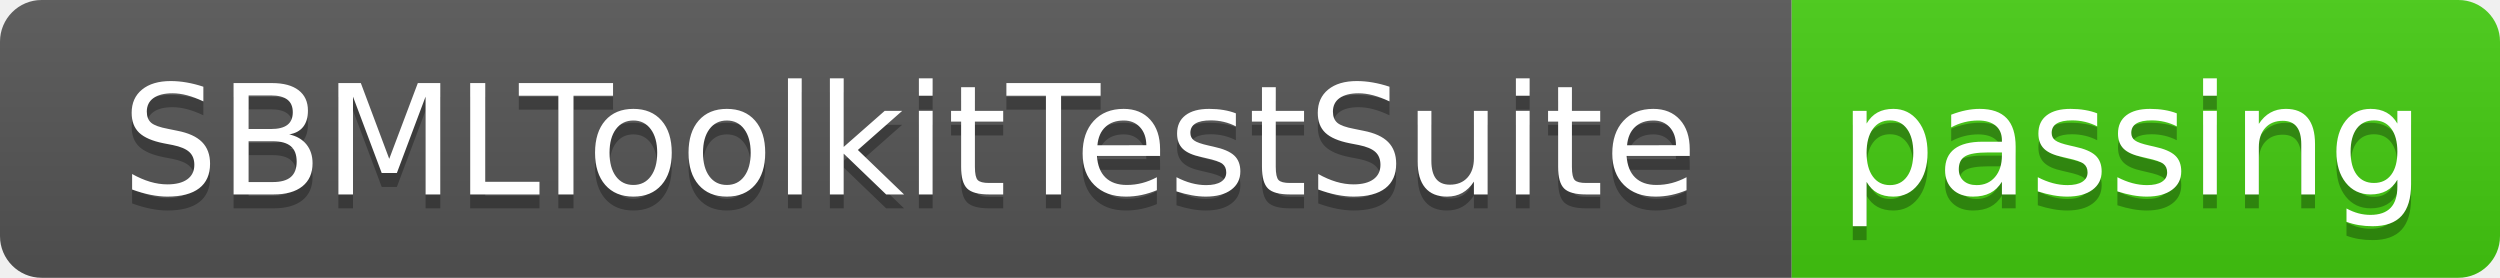
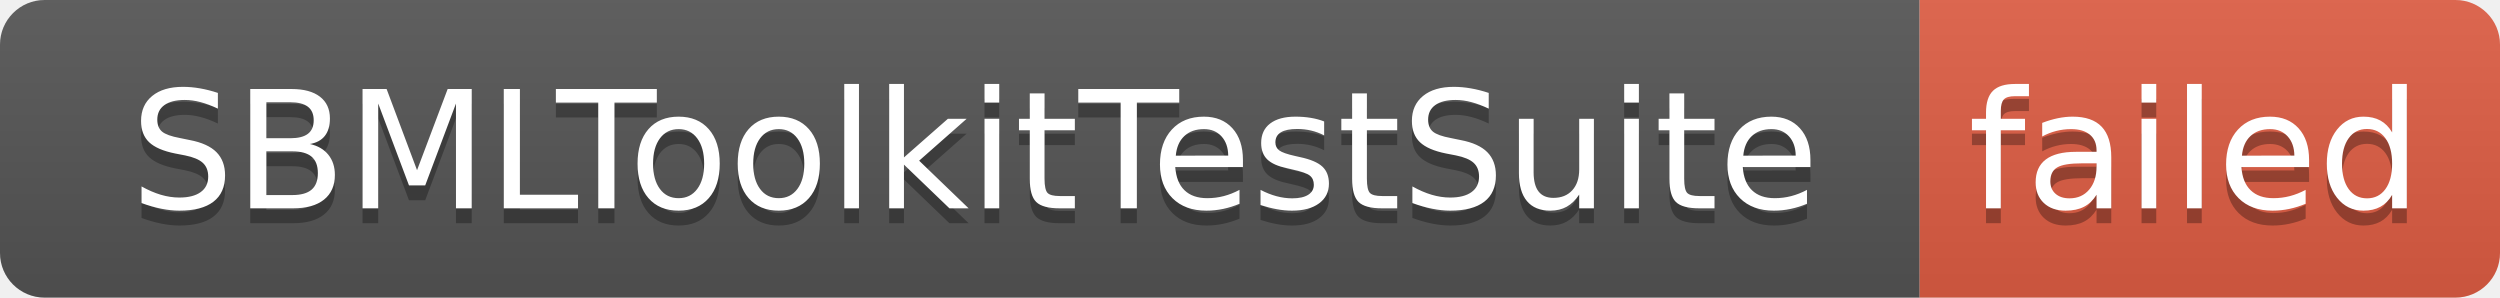
- <svg xmlns="http://www.w3.org/2000/svg" width="180" height="20" role="img" aria-label="SBMLToolkitTestSuite: passing">
+ <svg xmlns="http://www.w3.org/2000/svg" width="168" height="20" role="img" aria-label="SBMLToolkitTestSuite: failed">
  <linearGradient id="s" x2="0" y2="100%">
    <stop offset="0" stop-color="#bbb" stop-opacity=".1" />
    <stop offset="1" stop-opacity=".1" />
  </linearGradient>
  <clipPath id="r">
-     <rect width="180" height="20" rx="3" fill="#fff" />
+     <rect width="168" height="20" rx="3" fill="#fff" />
  </clipPath>
  <g clip-path="url(#r)">
    <rect width="129" height="20" fill="#555" />
-     <rect x="129" width="51" height="20" fill="#4c1" />
-     <rect width="180" height="20" fill="url(#s)" />
+     <rect x="129" width="39" height="20" fill="#e05d44" />
+     <rect width="168" height="20" fill="url(#s)" />
  </g>
  <g fill="#fff" text-anchor="middle" font-family="Verdana,Geneva,DejaVu Sans,sans-serif" text-rendering="geometricPrecision" font-size="110">
    <text aria-hidden="true" x="655" y="150" fill="#010101" fill-opacity=".3" transform="scale(.1)" textLength="1190">SBMLToolkitTestSuite</text>
    <text x="655" y="140" transform="scale(.1)" fill="#fff" textLength="1190">SBMLToolkitTestSuite</text>
-     <text aria-hidden="true" x="1535" y="150" fill="#010101" fill-opacity=".3" transform="scale(.1)" textLength="410">passing</text>
-     <text x="1535" y="140" transform="scale(.1)" fill="#fff" textLength="410">passing</text>
+     <text aria-hidden="true" x="1475" y="150" fill="#010101" fill-opacity=".3" transform="scale(.1)" textLength="290">failed</text>
+     <text x="1475" y="140" transform="scale(.1)" fill="#fff" textLength="290">failed</text>
  </g>
</svg>
